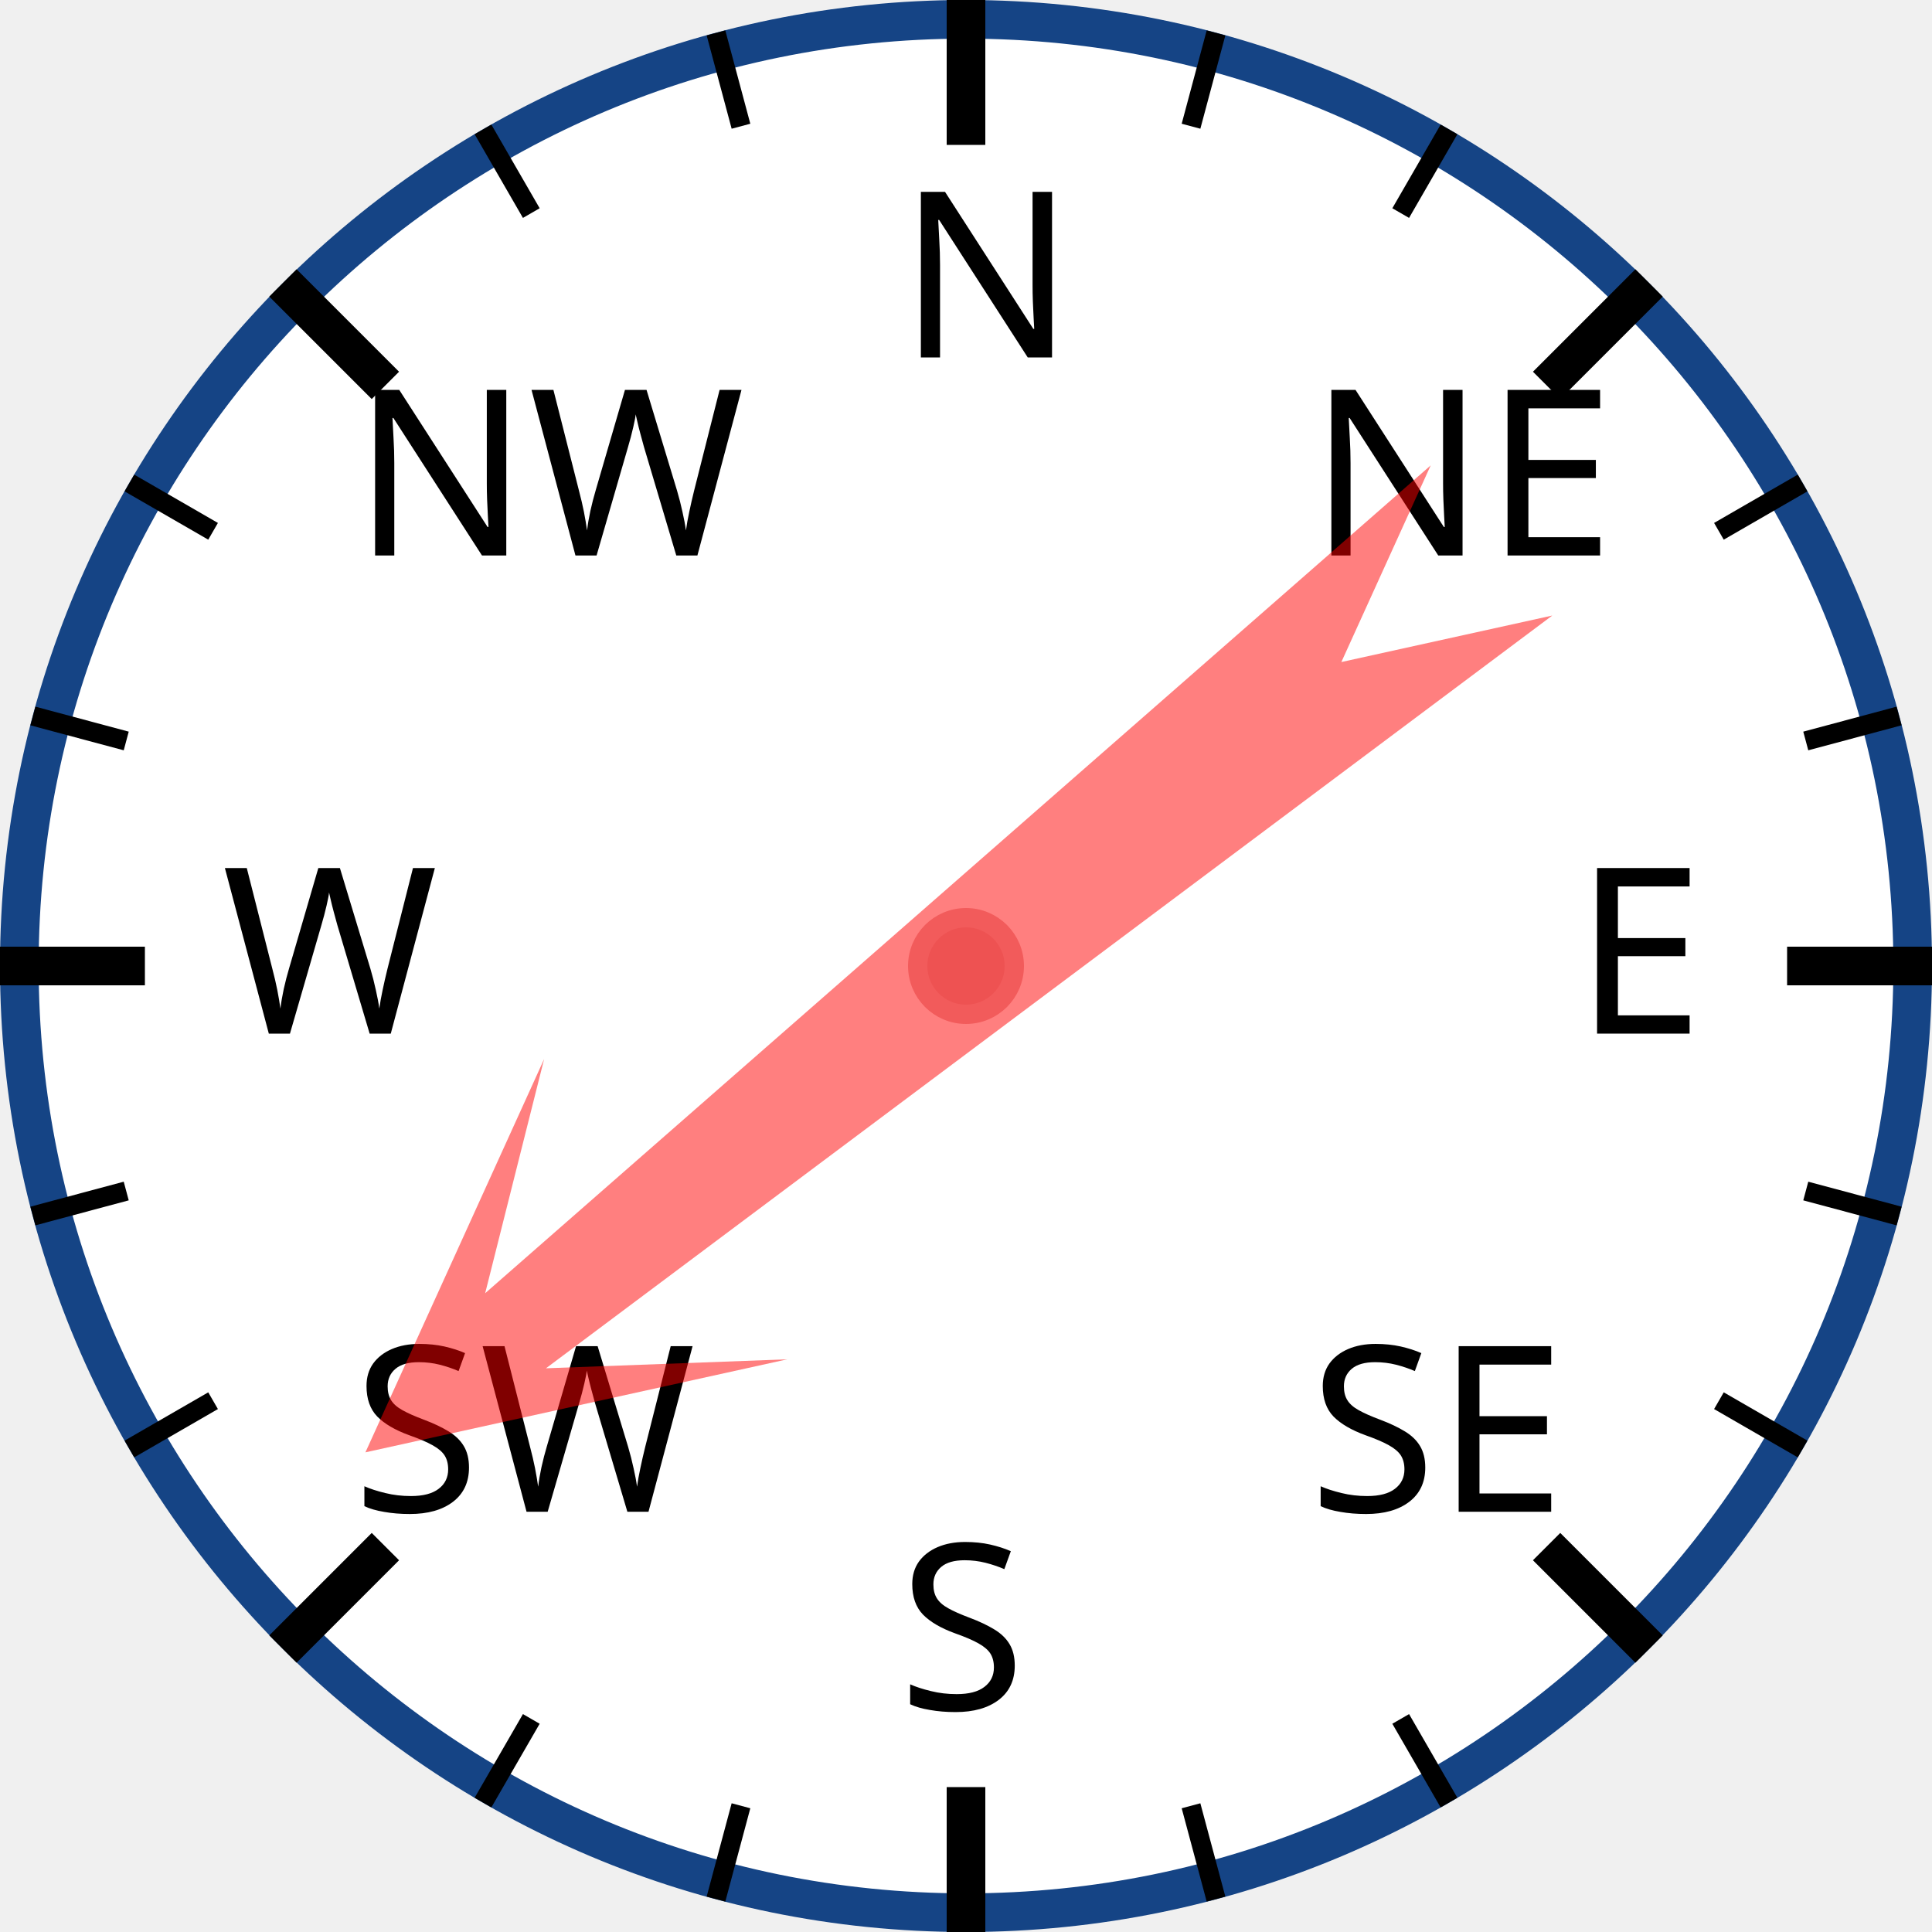
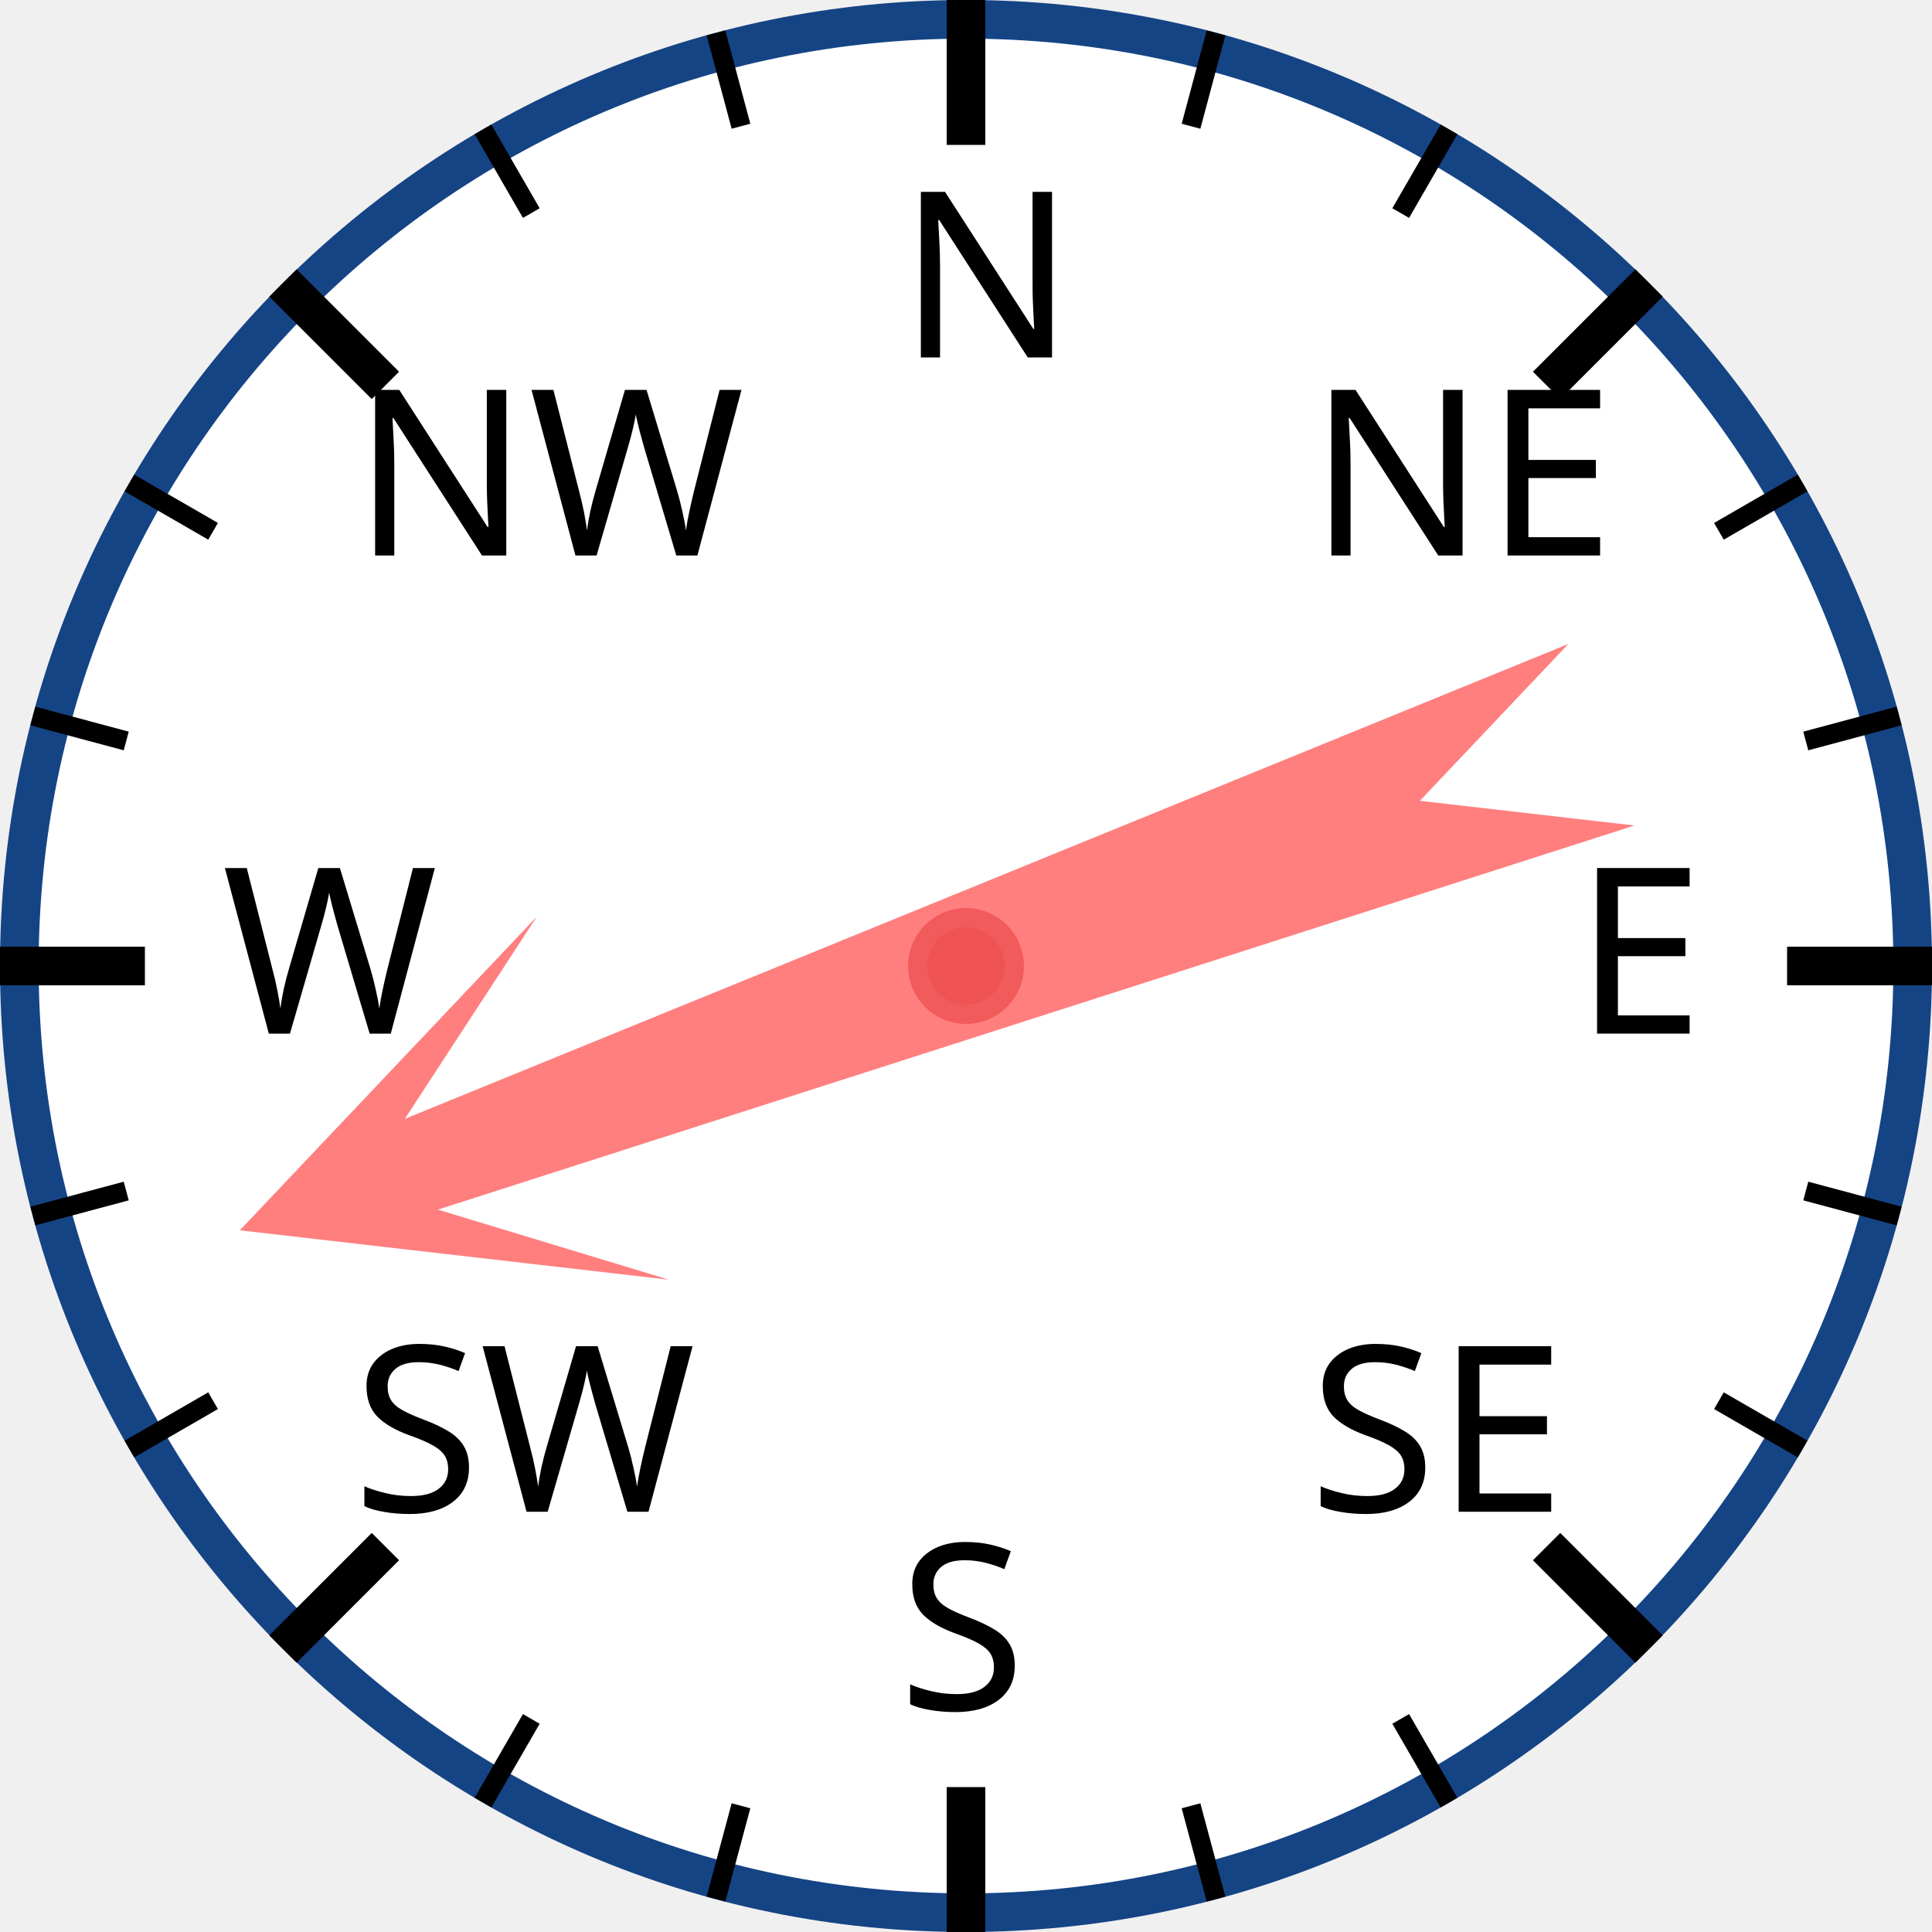
<svg xmlns="http://www.w3.org/2000/svg" width="120px" height="120px" viewBox="0 0 200 200">
  <circle cx="100" cy="100" r="98" style="fill: white; stroke: #154485; stroke-width: 4;" />
  <text x="93.0" y="37.0" style="font-family: sans-serif; font-size: 18pt;">N</text>
  <line x1="100.0" y1="0.0" x2="100.0" y2="15.0" style="stroke: black; stroke-width: 4;" />
  <line x1="74.118" y1="3.407" x2="76.706" y2="13.067" style="stroke: black; stroke-width: 2;" />
  <line x1="50" y1="13.397" x2="55" y2="22.058" style="stroke: black; stroke-width: 2;" />
  <text x="36.503" y="57.503" style="font-family: sans-serif; font-size: 18pt;">NW</text>
  <line x1="29.289" y1="29.289" x2="39.896" y2="39.896" style="stroke: black; stroke-width: 4;" />
  <line x1="13.397" y1="50" x2="22.058" y2="55" style="stroke: black; stroke-width: 2;" />
  <line x1="3.407" y1="74.118" x2="13.067" y2="76.706" style="stroke: black; stroke-width: 2;" />
  <text x="23.0" y="107.0" style="font-family: sans-serif; font-size: 18pt;">W</text>
  <line x1="0.0" y1="100.0" x2="15.0" y2="100.0" style="stroke: black; stroke-width: 4;" />
  <line x1="3.407" y1="125.882" x2="13.067" y2="123.294" style="stroke: black; stroke-width: 2;" />
  <line x1="13.397" y1="150" x2="22.058" y2="145" style="stroke: black; stroke-width: 2;" />
  <text x="36.503" y="156.497" style="font-family: sans-serif; font-size: 18pt;">SW</text>
  <line x1="29.289" y1="170.711" x2="39.896" y2="160.104" style="stroke: black; stroke-width: 4;" />
  <line x1="50" y1="186.603" x2="55" y2="177.942" style="stroke: black; stroke-width: 2;" />
  <line x1="74.118" y1="196.593" x2="76.706" y2="186.933" style="stroke: black; stroke-width: 2;" />
  <text x="93" y="177.0" style="font-family: sans-serif; font-size: 18pt;">S</text>
  <line x1="100" y1="200.0" x2="100" y2="185.0" style="stroke: black; stroke-width: 4;" />
  <line x1="125.882" y1="196.593" x2="123.294" y2="186.933" style="stroke: black; stroke-width: 2;" />
  <line x1="150.0" y1="186.603" x2="145.0" y2="177.942" style="stroke: black; stroke-width: 2;" />
  <text x="135.497" y="156.497" style="font-family: sans-serif; font-size: 18pt;">SE</text>
  <line x1="170.711" y1="170.711" x2="160.104" y2="160.104" style="stroke: black; stroke-width: 4;" />
  <line x1="186.603" y1="150" x2="177.942" y2="145" style="stroke: black; stroke-width: 2;" />
  <line x1="196.593" y1="125.882" x2="186.933" y2="123.294" style="stroke: black; stroke-width: 2;" />
  <text x="163.0" y="107" style="font-family: sans-serif; font-size: 18pt;">E</text>
  <line x1="200.0" y1="100" x2="185.0" y2="100" style="stroke: black; stroke-width: 4;" />
  <line x1="196.593" y1="74.118" x2="186.933" y2="76.706" style="stroke: black; stroke-width: 2;" />
  <line x1="186.603" y1="50" x2="177.942" y2="55" style="stroke: black; stroke-width: 2;" />
  <text x="135.497" y="57.503" style="font-family: sans-serif; font-size: 18pt;">NE</text>
  <line x1="170.711" y1="29.289" x2="160.104" y2="39.896" style="stroke: black; stroke-width: 4;" />
  <line x1="150" y1="13.397" x2="145" y2="22.058" style="stroke: black; stroke-width: 2;" />
  <line x1="125.882" y1="3.407" x2="123.294" y2="13.067" style="stroke: black; stroke-width: 2;" />
-   <polygon points="100 20 120 60 105 40 110 170 100 150 90 170 95 40 80 60" style="fill: red; fill-opacity: 0.5;" transform="rotate(231,100,100)" />
+   <polygon points="100 20 120 60 105 40 110 170 100 150 90 170 95 40 80 60" style="fill: red; fill-opacity: 0.5;" transform="rotate(250,100,100)" />
  <circle cx="100" cy="100" r="5" style="fill: #EE5252; stroke: #F25B5B; stroke-width: 2;" />
</svg>
